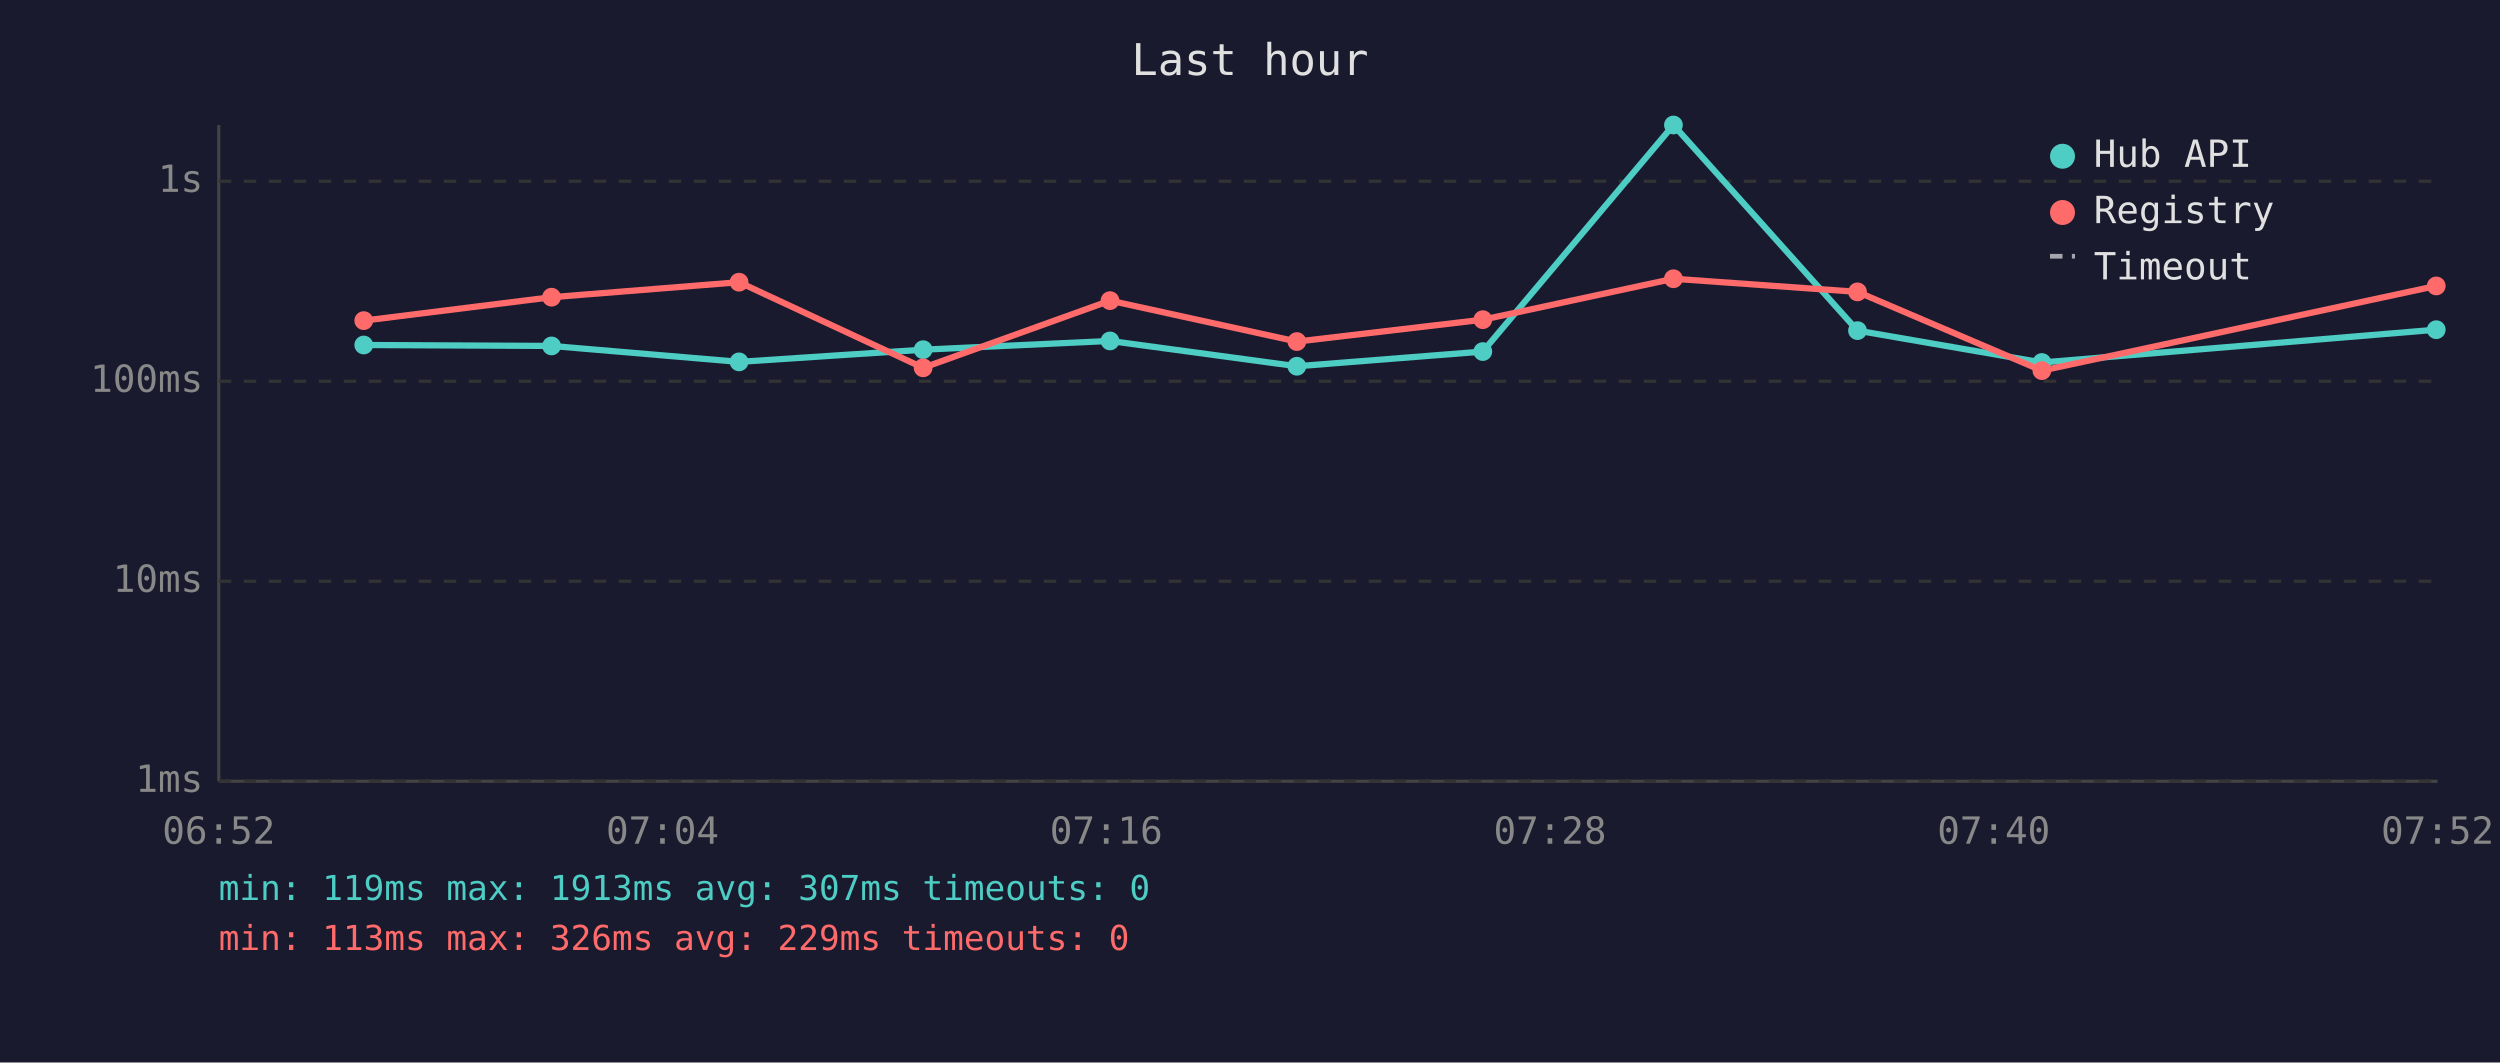
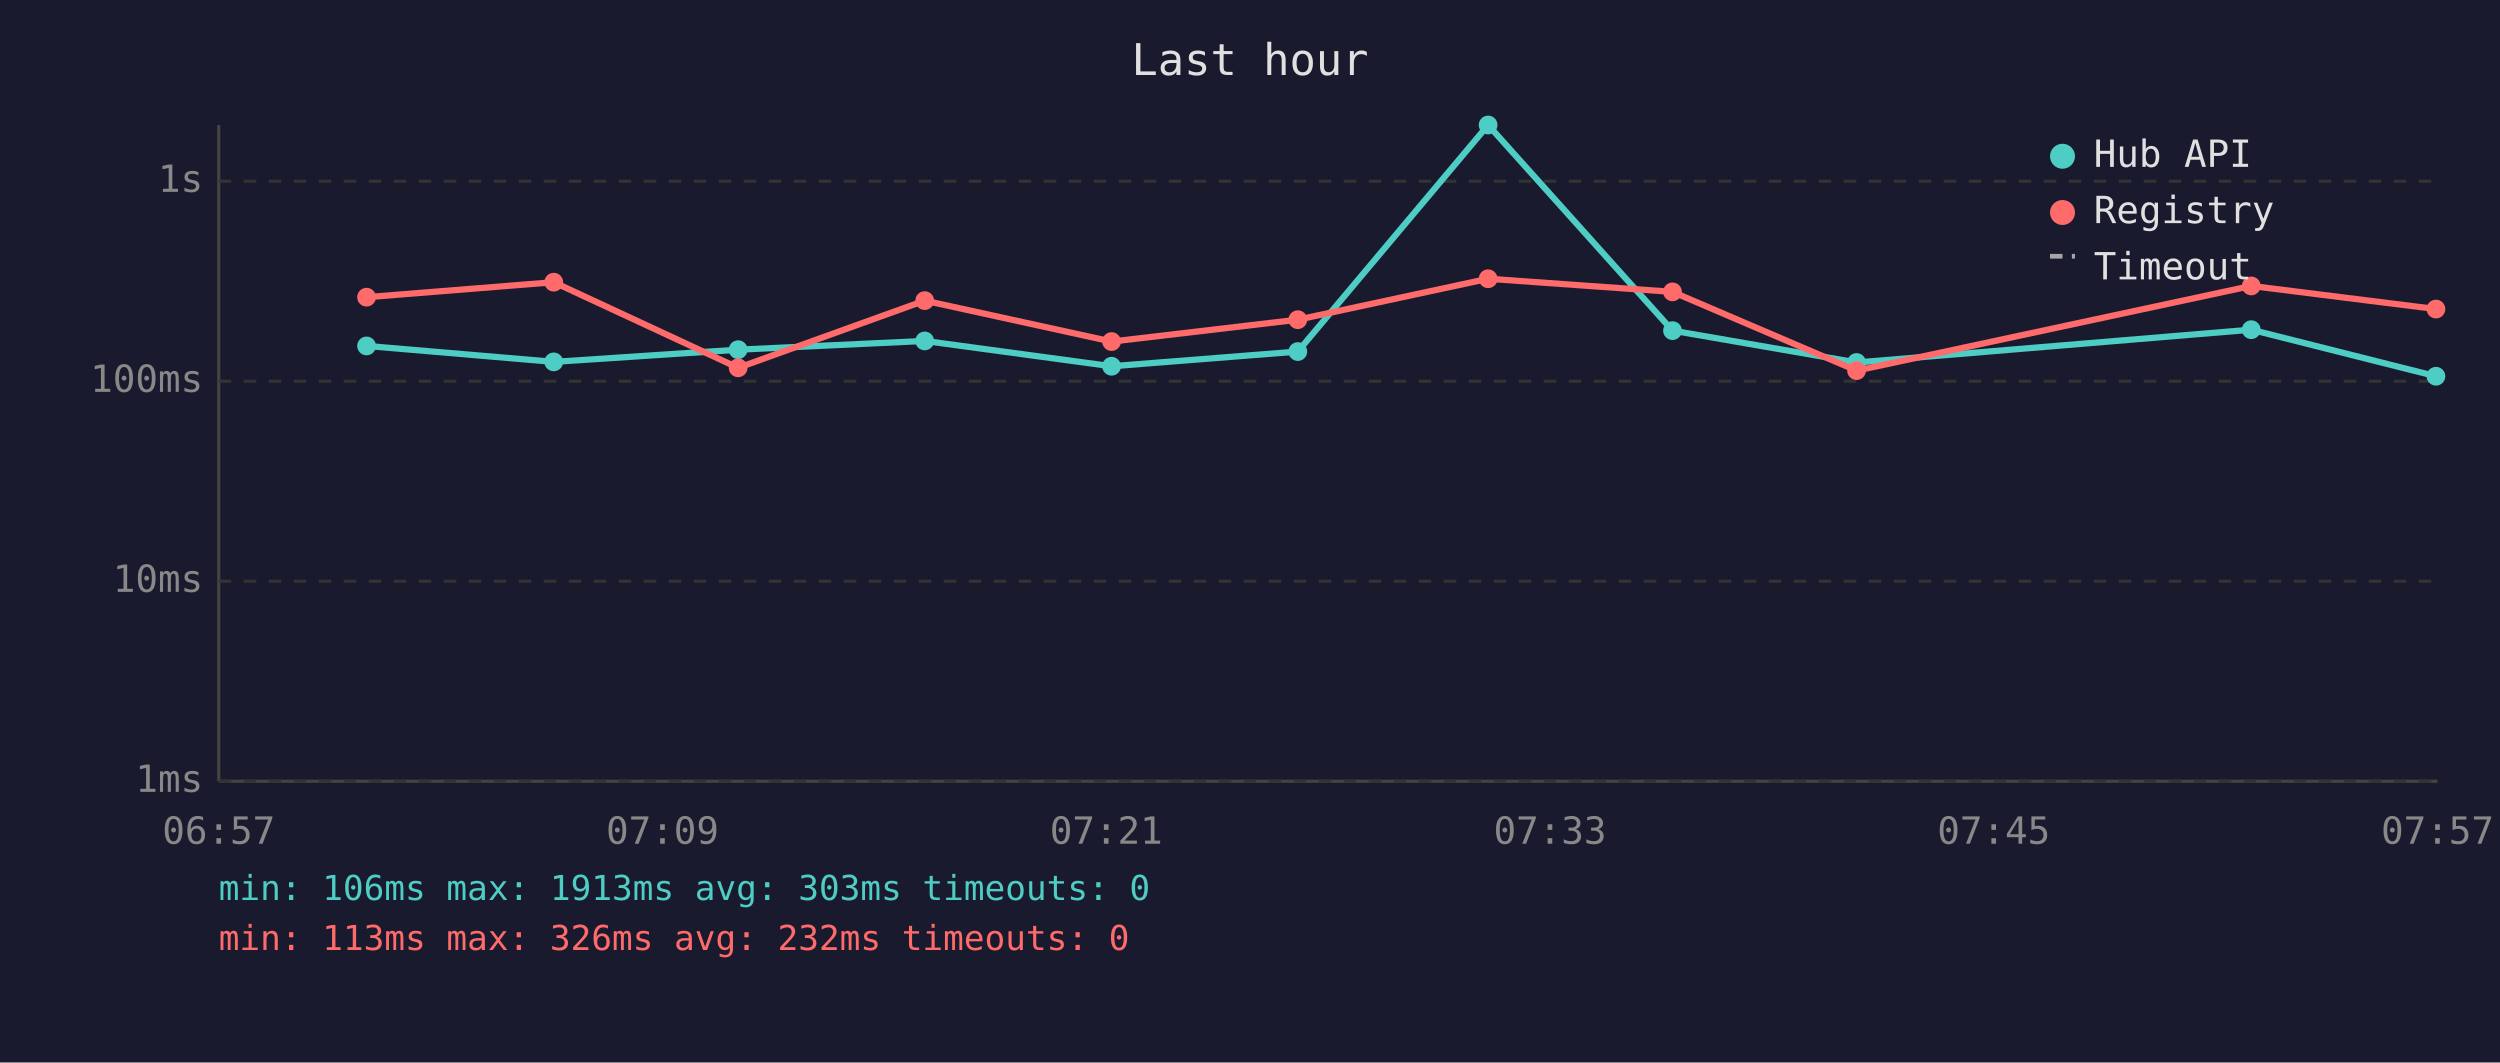
<svg xmlns="http://www.w3.org/2000/svg" viewBox="0 0 800 340" font-family="monospace" font-size="12">
  <rect width="800" height="340" fill="#1a1a2e" />
  <text x="400" y="24" fill="#e0e0e0" font-size="14" text-anchor="middle">Last hour</text>
  <line x1="70" y1="40" x2="70" y2="250" stroke="#444" stroke-width="1" />
  <line x1="70" y1="250" x2="780" y2="250" stroke="#444" stroke-width="1" />
  <line x1="70" y1="250" x2="780" y2="250" stroke="#333" stroke-width="1" stroke-dasharray="4" />
  <text x="65" y="250" fill="#888" text-anchor="end" dominant-baseline="middle">1ms</text>
  <line x1="70" y1="186" x2="780" y2="186" stroke="#333" stroke-width="1" stroke-dasharray="4" />
  <text x="65" y="186" fill="#888" text-anchor="end" dominant-baseline="middle">10ms</text>
  <line x1="70" y1="122" x2="780" y2="122" stroke="#333" stroke-width="1" stroke-dasharray="4" />
  <text x="65" y="122" fill="#888" text-anchor="end" dominant-baseline="middle">100ms</text>
  <line x1="70" y1="58" x2="780" y2="58" stroke="#333" stroke-width="1" stroke-dasharray="4" />
  <text x="65" y="58" fill="#888" text-anchor="end" dominant-baseline="middle">1s</text>
-   <text x="70" y="270" fill="#888" text-anchor="middle">06:52</text>
-   <text x="212" y="270" fill="#888" text-anchor="middle">07:04</text>
-   <text x="354" y="270" fill="#888" text-anchor="middle">07:16</text>
-   <text x="496" y="270" fill="#888" text-anchor="middle">07:28</text>
-   <text x="638" y="270" fill="#888" text-anchor="middle">07:40</text>
-   <text x="780" y="270" fill="#888" text-anchor="middle">07:52</text>
-   <polyline points="116.4,110.4 176.5,110.7 236.5,115.8 295.4,111.9 355.2,109.1 415.0,117.2 474.5,112.5 535.5,40.0 594.4,105.8 653.4,116.0 779.6,105.5" fill="none" stroke="#4ecdc4" stroke-width="2" opacity="1" />
-   <circle cx="116.4" cy="110.4" r="3" fill="#4ecdc4" />
-   <circle cx="176.5" cy="110.7" r="3" fill="#4ecdc4" />
-   <circle cx="236.5" cy="115.8" r="3" fill="#4ecdc4" />
-   <circle cx="295.4" cy="111.9" r="3" fill="#4ecdc4" />
-   <circle cx="355.2" cy="109.1" r="3" fill="#4ecdc4" />
-   <circle cx="415.0" cy="117.2" r="3" fill="#4ecdc4" />
-   <circle cx="474.5" cy="112.5" r="3" fill="#4ecdc4" />
-   <circle cx="535.5" cy="40.0" r="3" fill="#4ecdc4" />
-   <circle cx="594.4" cy="105.8" r="3" fill="#4ecdc4" />
-   <circle cx="653.4" cy="116.0" r="3" fill="#4ecdc4" />
-   <circle cx="779.6" cy="105.5" r="3" fill="#4ecdc4" />
-   <polyline points="116.4,102.6 176.5,95.1 236.5,90.3 295.4,117.7 355.2,96.2 415.0,109.3 474.5,102.3 535.5,89.2 594.4,93.4 653.4,118.6 779.6,91.5" fill="none" stroke="#ff6b6b" stroke-width="2" opacity="1" />
-   <circle cx="116.4" cy="102.6" r="3" fill="#ff6b6b" />
-   <circle cx="176.5" cy="95.1" r="3" fill="#ff6b6b" />
-   <circle cx="236.5" cy="90.3" r="3" fill="#ff6b6b" />
-   <circle cx="295.4" cy="117.7" r="3" fill="#ff6b6b" />
-   <circle cx="355.2" cy="96.2" r="3" fill="#ff6b6b" />
-   <circle cx="415.0" cy="109.3" r="3" fill="#ff6b6b" />
-   <circle cx="474.5" cy="102.3" r="3" fill="#ff6b6b" />
-   <circle cx="535.5" cy="89.2" r="3" fill="#ff6b6b" />
-   <circle cx="594.4" cy="93.4" r="3" fill="#ff6b6b" />
-   <circle cx="653.4" cy="118.6" r="3" fill="#ff6b6b" />
-   <circle cx="779.6" cy="91.5" r="3" fill="#ff6b6b" />
+   <text x="70" y="270" fill="#888" text-anchor="middle">06:57</text>
+   <text x="212" y="270" fill="#888" text-anchor="middle">07:09</text>
+   <text x="354" y="270" fill="#888" text-anchor="middle">07:21</text>
+   <text x="496" y="270" fill="#888" text-anchor="middle">07:33</text>
+   <text x="638" y="270" fill="#888" text-anchor="middle">07:45</text>
+   <text x="780" y="270" fill="#888" text-anchor="middle">07:57</text>
+   <polyline points="117.3,110.7 177.2,115.8 236.2,111.9 295.9,109.1 355.7,117.2 415.3,112.5 476.2,40.0 535.2,105.8 594.1,116.0 720.4,105.5 779.5,120.4" fill="none" stroke="#4ecdc4" stroke-width="2" opacity="1" />
+   <circle cx="117.3" cy="110.7" r="3" fill="#4ecdc4" />
+   <circle cx="177.2" cy="115.8" r="3" fill="#4ecdc4" />
+   <circle cx="236.2" cy="111.9" r="3" fill="#4ecdc4" />
+   <circle cx="295.9" cy="109.1" r="3" fill="#4ecdc4" />
+   <circle cx="355.7" cy="117.2" r="3" fill="#4ecdc4" />
+   <circle cx="415.3" cy="112.5" r="3" fill="#4ecdc4" />
+   <circle cx="476.2" cy="40.0" r="3" fill="#4ecdc4" />
+   <circle cx="535.2" cy="105.8" r="3" fill="#4ecdc4" />
+   <circle cx="594.1" cy="116.0" r="3" fill="#4ecdc4" />
+   <circle cx="720.4" cy="105.5" r="3" fill="#4ecdc4" />
+   <circle cx="779.5" cy="120.4" r="3" fill="#4ecdc4" />
+   <polyline points="117.3,95.1 177.2,90.3 236.2,117.7 295.9,96.2 355.7,109.3 415.3,102.3 476.2,89.2 535.2,93.4 594.1,118.6 720.4,91.5 779.5,98.9" fill="none" stroke="#ff6b6b" stroke-width="2" opacity="1" />
+   <circle cx="117.3" cy="95.1" r="3" fill="#ff6b6b" />
+   <circle cx="177.2" cy="90.3" r="3" fill="#ff6b6b" />
+   <circle cx="236.2" cy="117.7" r="3" fill="#ff6b6b" />
+   <circle cx="295.9" cy="96.2" r="3" fill="#ff6b6b" />
+   <circle cx="355.7" cy="109.3" r="3" fill="#ff6b6b" />
+   <circle cx="415.3" cy="102.3" r="3" fill="#ff6b6b" />
+   <circle cx="476.2" cy="89.2" r="3" fill="#ff6b6b" />
+   <circle cx="535.2" cy="93.4" r="3" fill="#ff6b6b" />
+   <circle cx="594.1" cy="118.6" r="3" fill="#ff6b6b" />
+   <circle cx="720.4" cy="91.5" r="3" fill="#ff6b6b" />
+   <circle cx="779.5" cy="98.9" r="3" fill="#ff6b6b" />
  <circle cx="660" cy="50" r="4" fill="#4ecdc4" />
  <text x="670" y="50" fill="#e0e0e0" dominant-baseline="middle">Hub API</text>
  <circle cx="660" cy="68" r="4" fill="#ff6b6b" />
  <text x="670" y="68" fill="#e0e0e0" dominant-baseline="middle">Registry</text>
  <line x1="656" y1="82" x2="664" y2="82" stroke="#e0e0e0" stroke-width="1.5" stroke-dasharray="4,3" opacity="0.7" />
  <text x="670" y="86" fill="#e0e0e0" dominant-baseline="middle">Timeout</text>
-   <text x="70" y="288" fill="#4ecdc4" font-size="11">min: 119ms  max: 1913ms  avg: 307ms  timeouts: 0</text>
-   <text x="70" y="304" fill="#ff6b6b" font-size="11">min: 113ms  max: 326ms  avg: 229ms  timeouts: 0</text>
+   <text x="70" y="288" fill="#4ecdc4" font-size="11">min: 106ms  max: 1913ms  avg: 303ms  timeouts: 0</text>
+   <text x="70" y="304" fill="#ff6b6b" font-size="11">min: 113ms  max: 326ms  avg: 232ms  timeouts: 0</text>
</svg>
